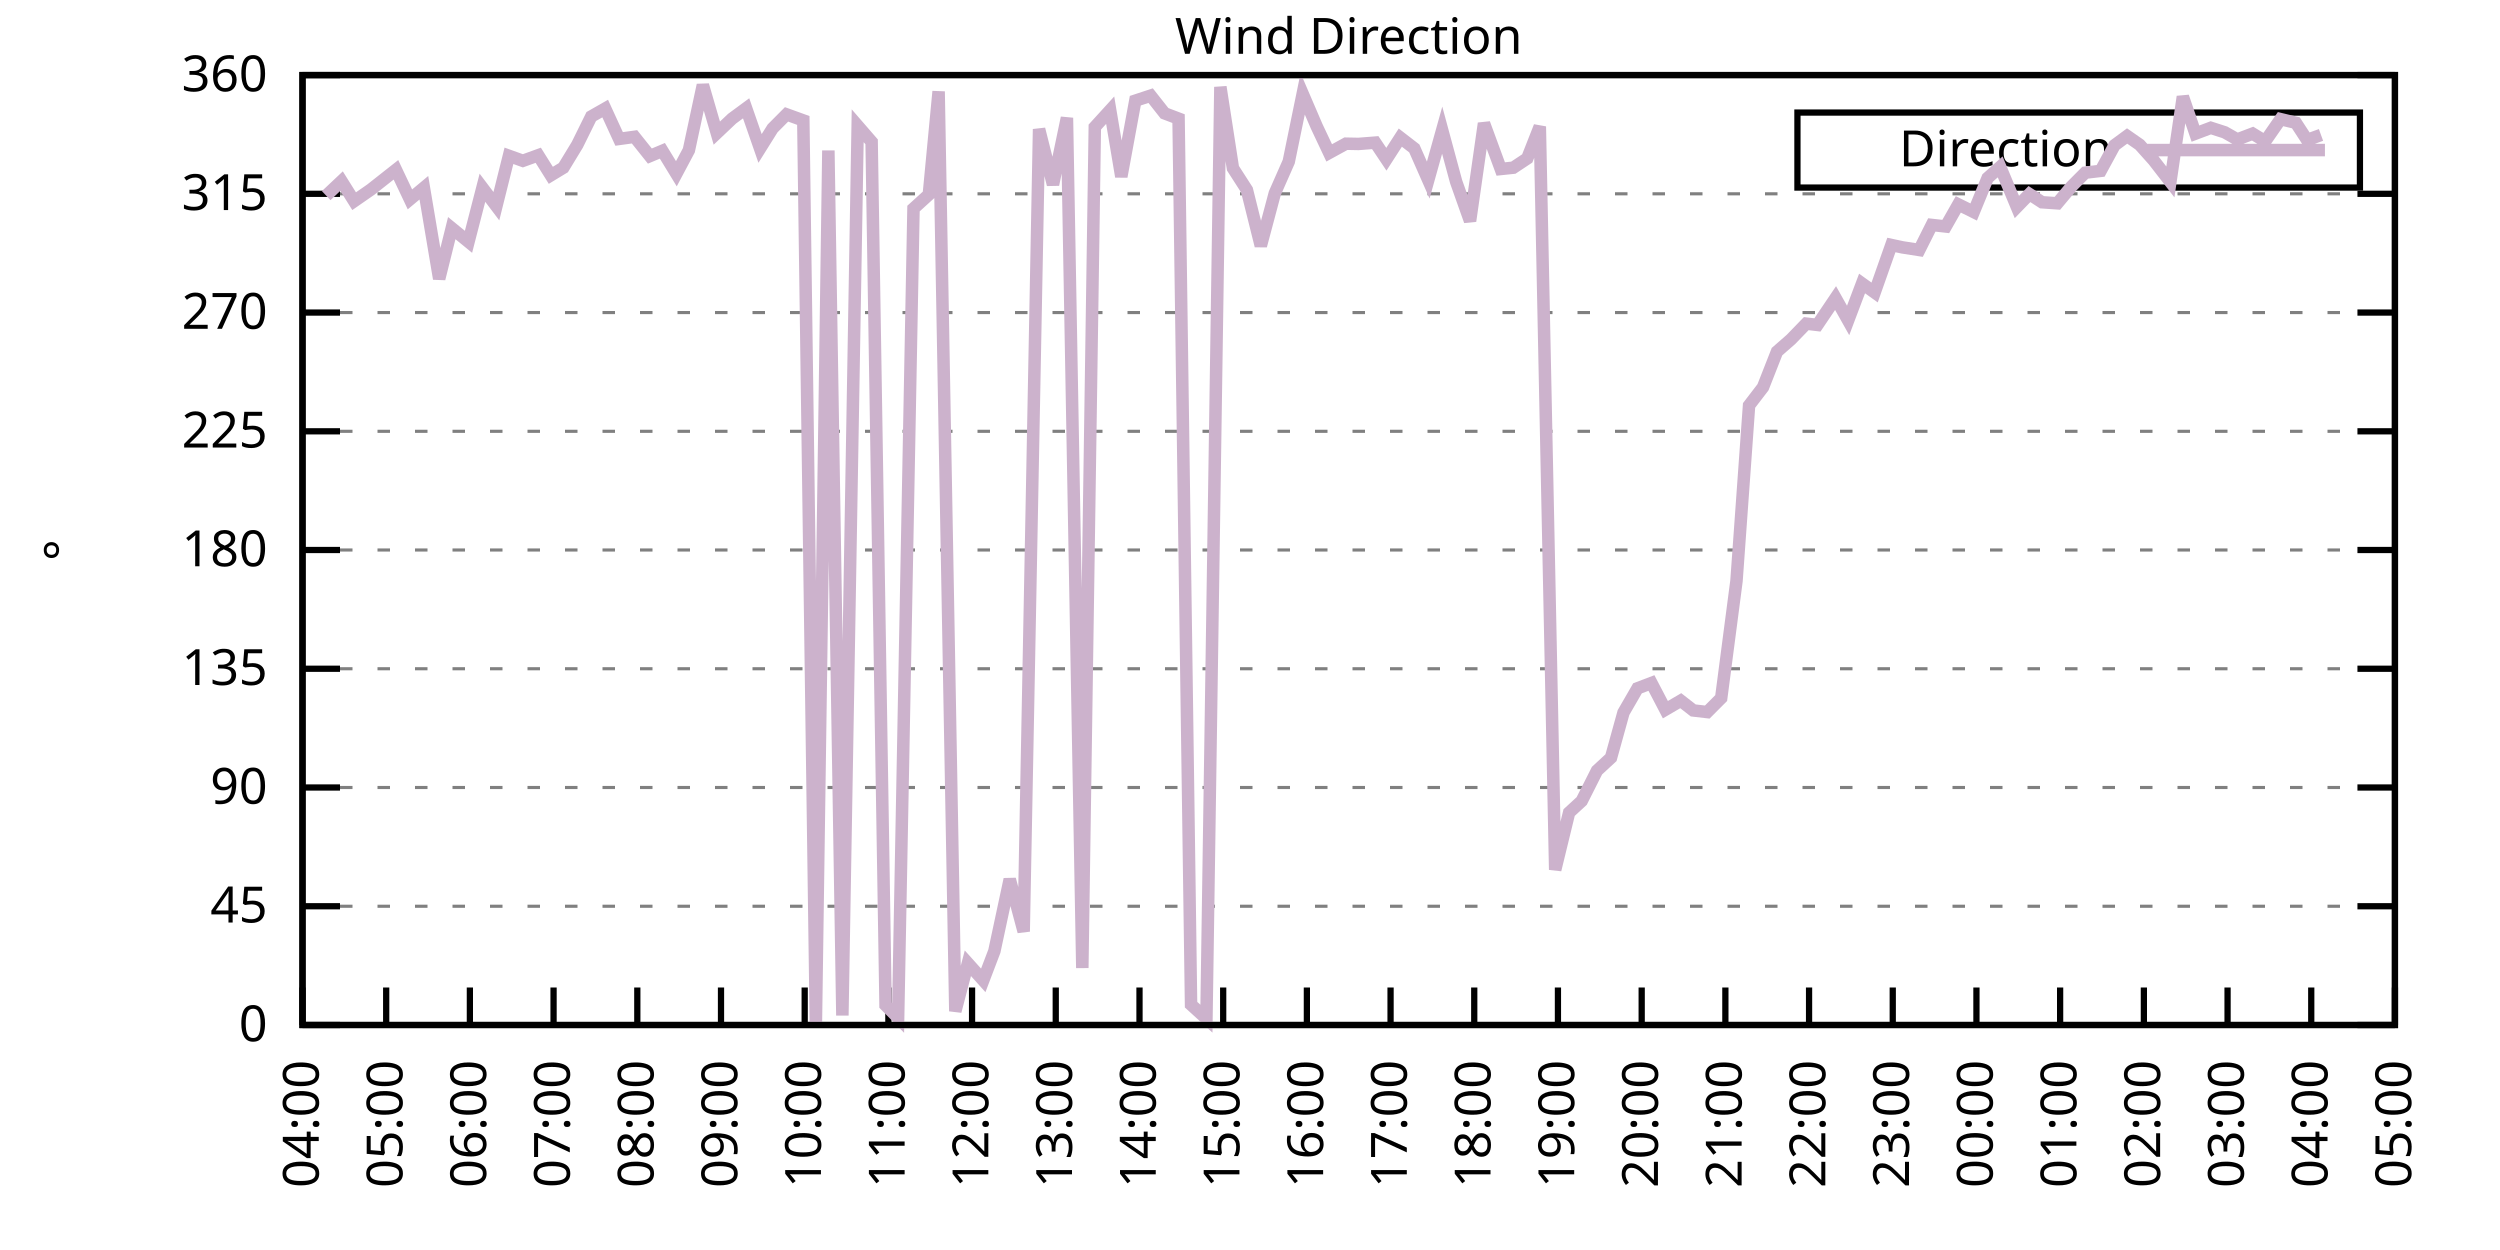
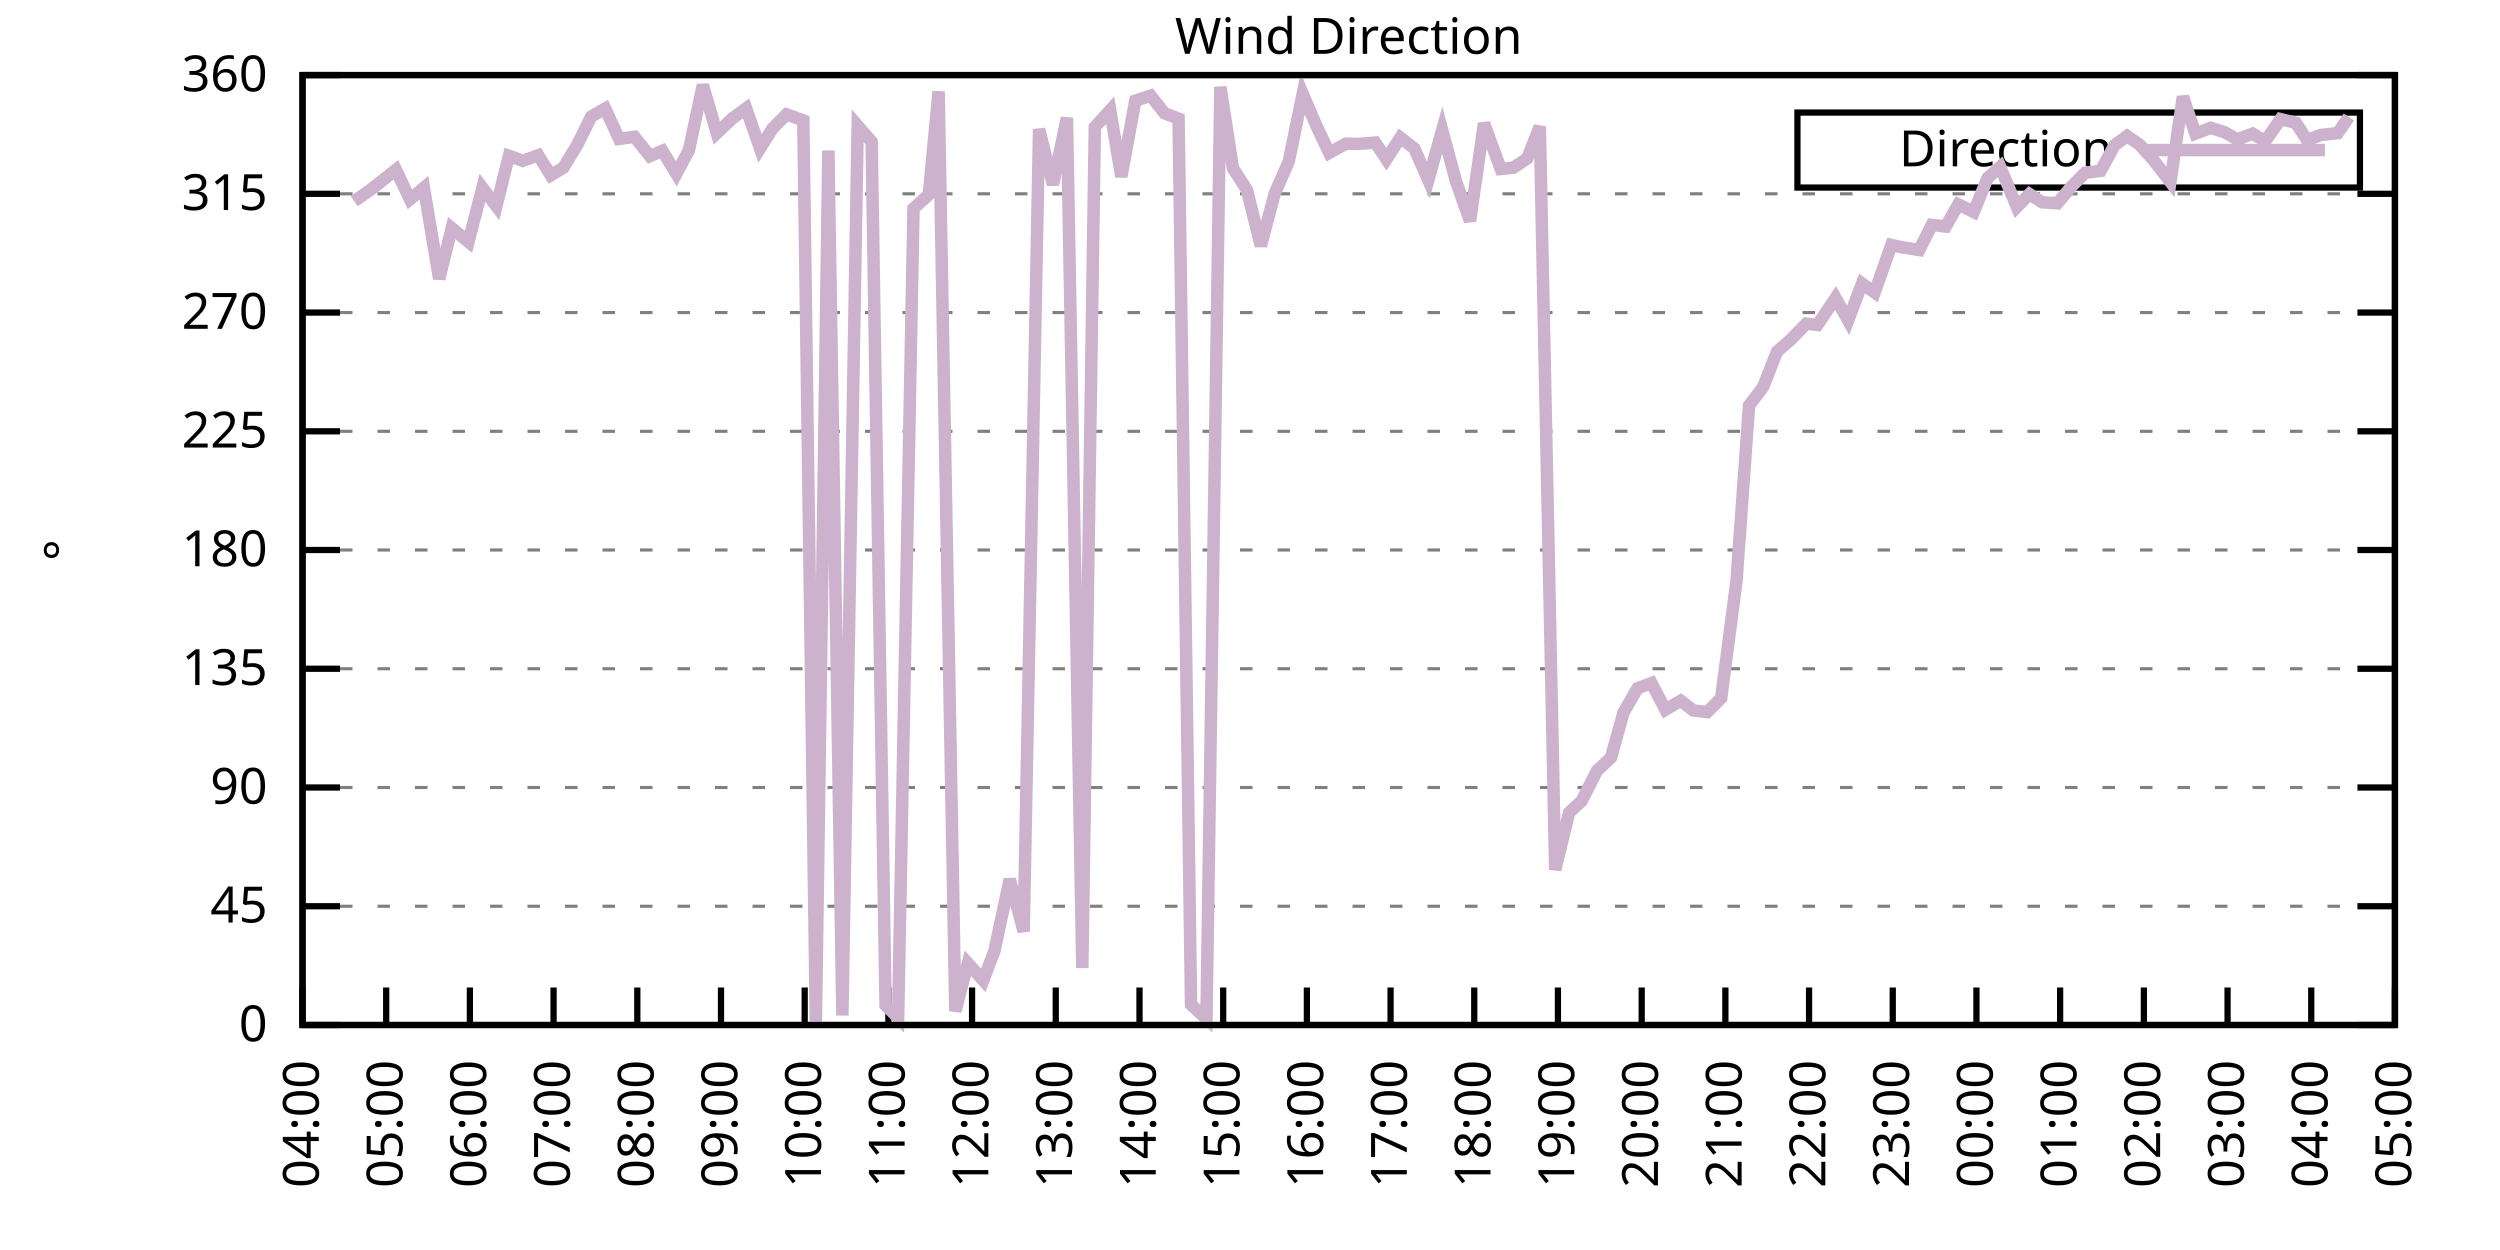
<svg xmlns="http://www.w3.org/2000/svg" xmlns:xlink="http://www.w3.org/1999/xlink" width="400" height="200" viewBox="0 0 400 200">
  <g id="gnuplot_canvas">
    <rect x="0" y="0" width="400" height="200" fill="none" />
    <defs>
      <circle id="gpDot" r="0.5" stroke-width="0.5" stroke="currentColor" />
      <path id="gpPt0" stroke-width="0.333" stroke="currentColor" d="M-1,0 h2 M0,-1 v2" />
      <path id="gpPt1" stroke-width="0.333" stroke="currentColor" d="M-1,-1 L1,1 M1,-1 L-1,1" />
      <path id="gpPt2" stroke-width="0.333" stroke="currentColor" d="M-1,0 L1,0 M0,-1 L0,1 M-1,-1 L1,1 M-1,1 L1,-1" />
      <rect id="gpPt3" stroke-width="0.333" stroke="currentColor" x="-1" y="-1" width="2" height="2" />
      <rect id="gpPt4" stroke-width="0.333" stroke="currentColor" fill="currentColor" x="-1" y="-1" width="2" height="2" />
      <circle id="gpPt5" stroke-width="0.333" stroke="currentColor" cx="0" cy="0" r="1" />
      <use xlink:href="#gpPt5" id="gpPt6" fill="currentColor" stroke="none" />
      <path id="gpPt7" stroke-width="0.333" stroke="currentColor" d="M0,-1.33 L-1.33,0.67 L1.33,0.67 z" />
      <use xlink:href="#gpPt7" id="gpPt8" fill="currentColor" stroke="none" />
      <use xlink:href="#gpPt7" id="gpPt9" stroke="currentColor" transform="rotate(180)" />
      <use xlink:href="#gpPt9" id="gpPt10" fill="currentColor" stroke="none" />
      <use xlink:href="#gpPt3" id="gpPt11" stroke="currentColor" transform="rotate(45)" />
      <use xlink:href="#gpPt11" id="gpPt12" fill="currentColor" stroke="none" />
      <path id="gpPt13" stroke-width="0.333" stroke="currentColor" d="M0,1.330 L1.265,0.411 L0.782,-1.067 L-0.782,-1.076 L-1.265,0.411 z" />
      <use xlink:href="#gpPt13" id="gpPt14" fill="currentColor" stroke="none" />
      <filter id="textbox" filterUnits="objectBoundingBox" x="0" y="0" height="1" width="1">
        <feFlood flood-color="white" flood-opacity="1" result="bgnd" />
        <feComposite in="SourceGraphic" in2="bgnd" operator="atop" />
      </filter>
      <filter id="greybox" filterUnits="objectBoundingBox" x="0" y="0" height="1" width="1">
        <feFlood flood-color="lightgrey" flood-opacity="1" result="grey" />
        <feComposite in="SourceGraphic" in2="grey" operator="atop" />
      </filter>
    </defs>
    <g fill="none" color="white" stroke="currentColor" stroke-width="1.00" stroke-linecap="butt" stroke-linejoin="miter">
</g>
    <g fill="none" color="black" stroke="currentColor" stroke-width="1.00" stroke-linecap="butt" stroke-linejoin="miter">
      <g stroke="none" shape-rendering="crispEdges">
        <polygon fill="rgb(255, 255, 255)" points="48.40,164.00 383.18,164.00 383.18,12.02 48.40,12.02 " />
      </g>
    </g>
    <g fill="none" color="black" stroke="currentColor" stroke-width="1.00" stroke-linecap="butt" stroke-linejoin="miter">
</g>
    <g fill="none" color="black" stroke="black" stroke-width="0.50" stroke-linecap="butt" stroke-linejoin="miter">
</g>
    <g fill="none" color="gray" stroke="currentColor" stroke-width="0.50" stroke-linecap="butt" stroke-linejoin="miter">
      <path stroke="gray" stroke-dasharray="2,4" class="gridline" d="M48.40,164.00 L383.19,164.00  " />
    </g>
    <g fill="none" color="gray" stroke="gray" stroke-width="1.00" stroke-linecap="butt" stroke-linejoin="miter">
</g>
    <g fill="none" color="black" stroke="currentColor" stroke-width="1.00" stroke-linecap="butt" stroke-linejoin="miter">
      <path stroke="black" d="M48.40,164.00 L54.40,164.00 M383.19,164.00 L377.19,164.00  " />
      <g transform="translate(42.80,166.60)" stroke="none" fill="black" font-family="Sans" font-size="8.00" text-anchor="end">
        <text>
          <tspan font-family="Sans"> 0</tspan>
        </text>
      </g>
    </g>
    <g fill="none" color="black" stroke="currentColor" stroke-width="1.00" stroke-linecap="butt" stroke-linejoin="miter">
</g>
    <g fill="none" color="black" stroke="black" stroke-width="0.50" stroke-linecap="butt" stroke-linejoin="miter">
</g>
    <g fill="none" color="gray" stroke="currentColor" stroke-width="0.50" stroke-linecap="butt" stroke-linejoin="miter">
      <path stroke="gray" stroke-dasharray="2,4" class="gridline" d="M48.40,145.00 L383.19,145.00  " />
    </g>
    <g fill="none" color="gray" stroke="gray" stroke-width="1.00" stroke-linecap="butt" stroke-linejoin="miter">
</g>
    <g fill="none" color="black" stroke="currentColor" stroke-width="1.00" stroke-linecap="butt" stroke-linejoin="miter">
      <path stroke="black" d="M48.40,145.00 L54.40,145.00 M383.19,145.00 L377.19,145.00  " />
      <g transform="translate(42.80,147.60)" stroke="none" fill="black" font-family="Sans" font-size="8.00" text-anchor="end">
        <text>
          <tspan font-family="Sans"> 45</tspan>
        </text>
      </g>
    </g>
    <g fill="none" color="black" stroke="currentColor" stroke-width="1.00" stroke-linecap="butt" stroke-linejoin="miter">
</g>
    <g fill="none" color="black" stroke="black" stroke-width="0.50" stroke-linecap="butt" stroke-linejoin="miter">
</g>
    <g fill="none" color="gray" stroke="currentColor" stroke-width="0.50" stroke-linecap="butt" stroke-linejoin="miter">
      <path stroke="gray" stroke-dasharray="2,4" class="gridline" d="M48.40,126.00 L383.19,126.00  " />
    </g>
    <g fill="none" color="gray" stroke="gray" stroke-width="1.00" stroke-linecap="butt" stroke-linejoin="miter">
</g>
    <g fill="none" color="black" stroke="currentColor" stroke-width="1.00" stroke-linecap="butt" stroke-linejoin="miter">
      <path stroke="black" d="M48.40,126.00 L54.40,126.00 M383.19,126.00 L377.19,126.00  " />
      <g transform="translate(42.80,128.60)" stroke="none" fill="black" font-family="Sans" font-size="8.00" text-anchor="end">
        <text>
          <tspan font-family="Sans"> 90</tspan>
        </text>
      </g>
    </g>
    <g fill="none" color="black" stroke="currentColor" stroke-width="1.00" stroke-linecap="butt" stroke-linejoin="miter">
</g>
    <g fill="none" color="black" stroke="black" stroke-width="0.50" stroke-linecap="butt" stroke-linejoin="miter">
</g>
    <g fill="none" color="gray" stroke="currentColor" stroke-width="0.50" stroke-linecap="butt" stroke-linejoin="miter">
      <path stroke="gray" stroke-dasharray="2,4" class="gridline" d="M48.40,107.00 L383.19,107.00  " />
    </g>
    <g fill="none" color="gray" stroke="gray" stroke-width="1.00" stroke-linecap="butt" stroke-linejoin="miter">
</g>
    <g fill="none" color="black" stroke="currentColor" stroke-width="1.00" stroke-linecap="butt" stroke-linejoin="miter">
      <path stroke="black" d="M48.40,107.00 L54.40,107.00 M383.19,107.00 L377.19,107.00  " />
      <g transform="translate(42.80,109.60)" stroke="none" fill="black" font-family="Sans" font-size="8.00" text-anchor="end">
        <text>
          <tspan font-family="Sans"> 135</tspan>
        </text>
      </g>
    </g>
    <g fill="none" color="black" stroke="currentColor" stroke-width="1.00" stroke-linecap="butt" stroke-linejoin="miter">
</g>
    <g fill="none" color="black" stroke="black" stroke-width="0.50" stroke-linecap="butt" stroke-linejoin="miter">
</g>
    <g fill="none" color="gray" stroke="currentColor" stroke-width="0.50" stroke-linecap="butt" stroke-linejoin="miter">
      <path stroke="gray" stroke-dasharray="2,4" class="gridline" d="M48.40,88.00 L383.19,88.00  " />
    </g>
    <g fill="none" color="gray" stroke="gray" stroke-width="1.00" stroke-linecap="butt" stroke-linejoin="miter">
</g>
    <g fill="none" color="black" stroke="currentColor" stroke-width="1.00" stroke-linecap="butt" stroke-linejoin="miter">
      <path stroke="black" d="M48.40,88.00 L54.40,88.00 M383.19,88.00 L377.19,88.00  " />
      <g transform="translate(42.80,90.60)" stroke="none" fill="black" font-family="Sans" font-size="8.00" text-anchor="end">
        <text>
          <tspan font-family="Sans"> 180</tspan>
        </text>
      </g>
    </g>
    <g fill="none" color="black" stroke="currentColor" stroke-width="1.00" stroke-linecap="butt" stroke-linejoin="miter">
</g>
    <g fill="none" color="black" stroke="black" stroke-width="0.50" stroke-linecap="butt" stroke-linejoin="miter">
</g>
    <g fill="none" color="gray" stroke="currentColor" stroke-width="0.50" stroke-linecap="butt" stroke-linejoin="miter">
      <path stroke="gray" stroke-dasharray="2,4" class="gridline" d="M48.40,69.01 L383.19,69.01  " />
    </g>
    <g fill="none" color="gray" stroke="gray" stroke-width="1.00" stroke-linecap="butt" stroke-linejoin="miter">
</g>
    <g fill="none" color="black" stroke="currentColor" stroke-width="1.00" stroke-linecap="butt" stroke-linejoin="miter">
      <path stroke="black" d="M48.40,69.01 L54.40,69.01 M383.19,69.01 L377.19,69.01  " />
      <g transform="translate(42.80,71.61)" stroke="none" fill="black" font-family="Sans" font-size="8.00" text-anchor="end">
        <text>
          <tspan font-family="Sans"> 225</tspan>
        </text>
      </g>
    </g>
    <g fill="none" color="black" stroke="currentColor" stroke-width="1.00" stroke-linecap="butt" stroke-linejoin="miter">
</g>
    <g fill="none" color="black" stroke="black" stroke-width="0.50" stroke-linecap="butt" stroke-linejoin="miter">
</g>
    <g fill="none" color="gray" stroke="currentColor" stroke-width="0.50" stroke-linecap="butt" stroke-linejoin="miter">
      <path stroke="gray" stroke-dasharray="2,4" class="gridline" d="M48.40,50.01 L383.19,50.01  " />
    </g>
    <g fill="none" color="gray" stroke="gray" stroke-width="1.00" stroke-linecap="butt" stroke-linejoin="miter">
</g>
    <g fill="none" color="black" stroke="currentColor" stroke-width="1.00" stroke-linecap="butt" stroke-linejoin="miter">
      <path stroke="black" d="M48.40,50.01 L54.40,50.01 M383.19,50.01 L377.19,50.01  " />
      <g transform="translate(42.80,52.61)" stroke="none" fill="black" font-family="Sans" font-size="8.00" text-anchor="end">
        <text>
          <tspan font-family="Sans"> 270</tspan>
        </text>
      </g>
    </g>
    <g fill="none" color="black" stroke="currentColor" stroke-width="1.00" stroke-linecap="butt" stroke-linejoin="miter">
</g>
    <g fill="none" color="black" stroke="black" stroke-width="0.50" stroke-linecap="butt" stroke-linejoin="miter">
</g>
    <g fill="none" color="gray" stroke="currentColor" stroke-width="0.50" stroke-linecap="butt" stroke-linejoin="miter">
      <path stroke="gray" stroke-dasharray="2,4" class="gridline" d="M48.40,31.01 L383.19,31.01  " />
    </g>
    <g fill="none" color="gray" stroke="gray" stroke-width="1.00" stroke-linecap="butt" stroke-linejoin="miter">
</g>
    <g fill="none" color="black" stroke="currentColor" stroke-width="1.00" stroke-linecap="butt" stroke-linejoin="miter">
      <path stroke="black" d="M48.40,31.01 L54.40,31.01 M383.19,31.01 L377.19,31.01  " />
      <g transform="translate(42.80,33.61)" stroke="none" fill="black" font-family="Sans" font-size="8.00" text-anchor="end">
        <text>
          <tspan font-family="Sans"> 315</tspan>
        </text>
      </g>
    </g>
    <g fill="none" color="black" stroke="currentColor" stroke-width="1.00" stroke-linecap="butt" stroke-linejoin="miter">
</g>
    <g fill="none" color="black" stroke="black" stroke-width="0.50" stroke-linecap="butt" stroke-linejoin="miter">
</g>
    <g fill="none" color="gray" stroke="currentColor" stroke-width="0.50" stroke-linecap="butt" stroke-linejoin="miter">
      <path stroke="gray" stroke-dasharray="2,4" class="gridline" d="M48.40,12.01 L383.19,12.01  " />
    </g>
    <g fill="none" color="gray" stroke="gray" stroke-width="1.00" stroke-linecap="butt" stroke-linejoin="miter">
</g>
    <g fill="none" color="black" stroke="currentColor" stroke-width="1.00" stroke-linecap="butt" stroke-linejoin="miter">
      <path stroke="black" d="M48.40,12.01 L54.40,12.01 M383.19,12.01 L377.19,12.01  " />
      <g transform="translate(42.80,14.61)" stroke="none" fill="black" font-family="Sans" font-size="8.00" text-anchor="end">
        <text>
          <tspan font-family="Sans"> 360</tspan>
        </text>
      </g>
    </g>
    <g fill="none" color="black" stroke="currentColor" stroke-width="1.00" stroke-linecap="butt" stroke-linejoin="miter">
      <path stroke="black" d="M48.40,164.00 L48.40,158.00  " />
      <g transform="translate(51.00,169.60) rotate(270.00)" stroke="none" fill="black" font-family="Sans" font-size="8.00" text-anchor="end">
        <text>
          <tspan font-family="Sans">04:00</tspan>
        </text>
      </g>
    </g>
    <g fill="none" color="black" stroke="currentColor" stroke-width="1.00" stroke-linecap="butt" stroke-linejoin="miter">
      <path stroke="black" d="M61.79,164.00 L61.79,158.00  " />
      <g transform="translate(64.39,169.60) rotate(270.00)" stroke="none" fill="black" font-family="Sans" font-size="8.00" text-anchor="end">
        <text>
          <tspan font-family="Sans">05:00</tspan>
        </text>
      </g>
    </g>
    <g fill="none" color="black" stroke="currentColor" stroke-width="1.00" stroke-linecap="butt" stroke-linejoin="miter">
      <path stroke="black" d="M75.18,164.00 L75.18,158.00  " />
      <g transform="translate(77.78,169.60) rotate(270.00)" stroke="none" fill="black" font-family="Sans" font-size="8.00" text-anchor="end">
        <text>
          <tspan font-family="Sans">06:00</tspan>
        </text>
      </g>
    </g>
    <g fill="none" color="black" stroke="currentColor" stroke-width="1.00" stroke-linecap="butt" stroke-linejoin="miter">
      <path stroke="black" d="M88.57,164.00 L88.57,158.00  " />
      <g transform="translate(91.17,169.60) rotate(270.00)" stroke="none" fill="black" font-family="Sans" font-size="8.00" text-anchor="end">
        <text>
          <tspan font-family="Sans">07:00</tspan>
        </text>
      </g>
    </g>
    <g fill="none" color="black" stroke="currentColor" stroke-width="1.00" stroke-linecap="butt" stroke-linejoin="miter">
      <path stroke="black" d="M101.97,164.00 L101.97,158.00  " />
      <g transform="translate(104.57,169.60) rotate(270.00)" stroke="none" fill="black" font-family="Sans" font-size="8.00" text-anchor="end">
        <text>
          <tspan font-family="Sans">08:00</tspan>
        </text>
      </g>
    </g>
    <g fill="none" color="black" stroke="currentColor" stroke-width="1.00" stroke-linecap="butt" stroke-linejoin="miter">
      <path stroke="black" d="M115.36,164.00 L115.36,158.00  " />
      <g transform="translate(117.96,169.60) rotate(270.00)" stroke="none" fill="black" font-family="Sans" font-size="8.00" text-anchor="end">
        <text>
          <tspan font-family="Sans">09:00</tspan>
        </text>
      </g>
    </g>
    <g fill="none" color="black" stroke="currentColor" stroke-width="1.00" stroke-linecap="butt" stroke-linejoin="miter">
      <path stroke="black" d="M128.75,164.00 L128.75,158.00  " />
      <g transform="translate(131.35,169.60) rotate(270.00)" stroke="none" fill="black" font-family="Sans" font-size="8.00" text-anchor="end">
        <text>
          <tspan font-family="Sans">10:00</tspan>
        </text>
      </g>
    </g>
    <g fill="none" color="black" stroke="currentColor" stroke-width="1.00" stroke-linecap="butt" stroke-linejoin="miter">
      <path stroke="black" d="M142.14,164.00 L142.14,158.00  " />
      <g transform="translate(144.74,169.60) rotate(270.00)" stroke="none" fill="black" font-family="Sans" font-size="8.00" text-anchor="end">
        <text>
          <tspan font-family="Sans">11:00</tspan>
        </text>
      </g>
    </g>
    <g fill="none" color="black" stroke="currentColor" stroke-width="1.00" stroke-linecap="butt" stroke-linejoin="miter">
      <path stroke="black" d="M155.53,164.00 L155.53,158.00  " />
      <g transform="translate(158.13,169.60) rotate(270.00)" stroke="none" fill="black" font-family="Sans" font-size="8.00" text-anchor="end">
        <text>
          <tspan font-family="Sans">12:00</tspan>
        </text>
      </g>
    </g>
    <g fill="none" color="black" stroke="currentColor" stroke-width="1.00" stroke-linecap="butt" stroke-linejoin="miter">
      <path stroke="black" d="M168.92,164.00 L168.92,158.00  " />
      <g transform="translate(171.52,169.60) rotate(270.00)" stroke="none" fill="black" font-family="Sans" font-size="8.00" text-anchor="end">
        <text>
          <tspan font-family="Sans">13:00</tspan>
        </text>
      </g>
    </g>
    <g fill="none" color="black" stroke="currentColor" stroke-width="1.00" stroke-linecap="butt" stroke-linejoin="miter">
      <path stroke="black" d="M182.32,164.00 L182.32,158.00  " />
      <g transform="translate(184.92,169.60) rotate(270.00)" stroke="none" fill="black" font-family="Sans" font-size="8.00" text-anchor="end">
        <text>
          <tspan font-family="Sans">14:00</tspan>
        </text>
      </g>
    </g>
    <g fill="none" color="black" stroke="currentColor" stroke-width="1.00" stroke-linecap="butt" stroke-linejoin="miter">
      <path stroke="black" d="M195.71,164.00 L195.71,158.00  " />
      <g transform="translate(198.31,169.60) rotate(270.00)" stroke="none" fill="black" font-family="Sans" font-size="8.00" text-anchor="end">
        <text>
          <tspan font-family="Sans">15:00</tspan>
        </text>
      </g>
    </g>
    <g fill="none" color="black" stroke="currentColor" stroke-width="1.00" stroke-linecap="butt" stroke-linejoin="miter">
      <path stroke="black" d="M209.10,164.00 L209.10,158.00  " />
      <g transform="translate(211.70,169.60) rotate(270.00)" stroke="none" fill="black" font-family="Sans" font-size="8.00" text-anchor="end">
        <text>
          <tspan font-family="Sans">16:00</tspan>
        </text>
      </g>
    </g>
    <g fill="none" color="black" stroke="currentColor" stroke-width="1.00" stroke-linecap="butt" stroke-linejoin="miter">
      <path stroke="black" d="M222.49,164.00 L222.49,158.00  " />
      <g transform="translate(225.09,169.60) rotate(270.00)" stroke="none" fill="black" font-family="Sans" font-size="8.00" text-anchor="end">
        <text>
          <tspan font-family="Sans">17:00</tspan>
        </text>
      </g>
    </g>
    <g fill="none" color="black" stroke="currentColor" stroke-width="1.00" stroke-linecap="butt" stroke-linejoin="miter">
      <path stroke="black" d="M235.88,164.00 L235.88,158.00  " />
      <g transform="translate(238.48,169.60) rotate(270.00)" stroke="none" fill="black" font-family="Sans" font-size="8.00" text-anchor="end">
        <text>
          <tspan font-family="Sans">18:00</tspan>
        </text>
      </g>
    </g>
    <g fill="none" color="black" stroke="currentColor" stroke-width="1.00" stroke-linecap="butt" stroke-linejoin="miter">
      <path stroke="black" d="M249.27,164.00 L249.27,158.00  " />
      <g transform="translate(251.87,169.60) rotate(270.00)" stroke="none" fill="black" font-family="Sans" font-size="8.00" text-anchor="end">
        <text>
          <tspan font-family="Sans">19:00</tspan>
        </text>
      </g>
    </g>
    <g fill="none" color="black" stroke="currentColor" stroke-width="1.00" stroke-linecap="butt" stroke-linejoin="miter">
      <path stroke="black" d="M262.67,164.00 L262.67,158.00  " />
      <g transform="translate(265.27,169.60) rotate(270.00)" stroke="none" fill="black" font-family="Sans" font-size="8.00" text-anchor="end">
        <text>
          <tspan font-family="Sans">20:00</tspan>
        </text>
      </g>
    </g>
    <g fill="none" color="black" stroke="currentColor" stroke-width="1.00" stroke-linecap="butt" stroke-linejoin="miter">
      <path stroke="black" d="M276.06,164.00 L276.06,158.00  " />
      <g transform="translate(278.66,169.60) rotate(270.00)" stroke="none" fill="black" font-family="Sans" font-size="8.00" text-anchor="end">
        <text>
          <tspan font-family="Sans">21:00</tspan>
        </text>
      </g>
    </g>
    <g fill="none" color="black" stroke="currentColor" stroke-width="1.00" stroke-linecap="butt" stroke-linejoin="miter">
      <path stroke="black" d="M289.45,164.00 L289.45,158.00  " />
      <g transform="translate(292.05,169.60) rotate(270.00)" stroke="none" fill="black" font-family="Sans" font-size="8.00" text-anchor="end">
        <text>
          <tspan font-family="Sans">22:00</tspan>
        </text>
      </g>
    </g>
    <g fill="none" color="black" stroke="currentColor" stroke-width="1.00" stroke-linecap="butt" stroke-linejoin="miter">
      <path stroke="black" d="M302.84,164.00 L302.84,158.00  " />
      <g transform="translate(305.44,169.60) rotate(270.00)" stroke="none" fill="black" font-family="Sans" font-size="8.00" text-anchor="end">
        <text>
          <tspan font-family="Sans">23:00</tspan>
        </text>
      </g>
    </g>
    <g fill="none" color="black" stroke="currentColor" stroke-width="1.00" stroke-linecap="butt" stroke-linejoin="miter">
      <path stroke="black" d="M316.23,164.00 L316.23,158.00  " />
      <g transform="translate(318.83,169.60) rotate(270.00)" stroke="none" fill="black" font-family="Sans" font-size="8.00" text-anchor="end">
        <text>
          <tspan font-family="Sans">00:00</tspan>
        </text>
      </g>
    </g>
    <g fill="none" color="black" stroke="currentColor" stroke-width="1.00" stroke-linecap="butt" stroke-linejoin="miter">
      <path stroke="black" d="M329.62,164.00 L329.62,158.00  " />
      <g transform="translate(332.22,169.60) rotate(270.00)" stroke="none" fill="black" font-family="Sans" font-size="8.00" text-anchor="end">
        <text>
          <tspan font-family="Sans">01:00</tspan>
        </text>
      </g>
    </g>
    <g fill="none" color="black" stroke="currentColor" stroke-width="1.00" stroke-linecap="butt" stroke-linejoin="miter">
      <path stroke="black" d="M343.02,164.00 L343.02,158.00  " />
      <g transform="translate(345.62,169.60) rotate(270.00)" stroke="none" fill="black" font-family="Sans" font-size="8.00" text-anchor="end">
        <text>
          <tspan font-family="Sans">02:00</tspan>
        </text>
      </g>
    </g>
    <g fill="none" color="black" stroke="currentColor" stroke-width="1.00" stroke-linecap="butt" stroke-linejoin="miter">
      <path stroke="black" d="M356.41,164.00 L356.41,158.00  " />
      <g transform="translate(359.01,169.60) rotate(270.00)" stroke="none" fill="black" font-family="Sans" font-size="8.00" text-anchor="end">
        <text>
          <tspan font-family="Sans">03:00</tspan>
        </text>
      </g>
    </g>
    <g fill="none" color="black" stroke="currentColor" stroke-width="1.00" stroke-linecap="butt" stroke-linejoin="miter">
      <path stroke="black" d="M369.80,164.00 L369.80,158.00  " />
      <g transform="translate(372.40,169.60) rotate(270.00)" stroke="none" fill="black" font-family="Sans" font-size="8.00" text-anchor="end">
        <text>
          <tspan font-family="Sans">04:00</tspan>
        </text>
      </g>
    </g>
    <g fill="none" color="black" stroke="currentColor" stroke-width="1.00" stroke-linecap="butt" stroke-linejoin="miter">
      <path stroke="black" d="M383.19,164.00 L383.19,158.00  " />
      <g transform="translate(385.79,169.60) rotate(270.00)" stroke="none" fill="black" font-family="Sans" font-size="8.00" text-anchor="end">
        <text>
          <tspan font-family="Sans">05:00</tspan>
        </text>
      </g>
    </g>
    <g fill="none" color="black" stroke="currentColor" stroke-width="1.00" stroke-linecap="butt" stroke-linejoin="miter">
</g>
    <g fill="none" color="black" stroke="currentColor" stroke-width="1.00" stroke-linecap="butt" stroke-linejoin="miter">
      <path stroke="black" d="M48.40,12.01 L48.40,164.00 L383.19,164.00 L383.19,12.01 L48.40,12.01 Z  " />
    </g>
    <g fill="none" color="black" stroke="currentColor" stroke-width="1.00" stroke-linecap="butt" stroke-linejoin="miter">
</g>
    <g fill="none" color="black" stroke="currentColor" stroke-width="1.00" stroke-linecap="butt" stroke-linejoin="miter">
      <path stroke="black" d="M287.59,30.01 L287.59,18.01 L377.59,18.01 L377.59,30.01 L287.59,30.01 Z  " />
    </g>
    <g id="Wind_direction_plot_1">
      <g fill="none" color="white" stroke="black" stroke-width="2.00" stroke-linecap="butt" stroke-linejoin="miter">
</g>
      <g fill="none" color="black" stroke="currentColor" stroke-width="2.00" stroke-linecap="butt" stroke-linejoin="miter">
        <g transform="translate(337.99,26.61)" stroke="none" fill="black" font-family="Sans" font-size="8.00" text-anchor="end">
          <text>
            <tspan font-family="Sans">Direction</tspan>
          </text>
        </g>
      </g>
      <g fill="none" color="black" stroke="currentColor" stroke-width="2.00" stroke-linecap="butt" stroke-linejoin="miter">
-         <path stroke="rgb(204, 178, 204)" d="M343.59,24.01 L371.99,24.01 M52.19,31.30 L54.65,28.98 L56.66,32.19 L59.34,30.33 L63.35,27.17 L65.59,31.90   L67.82,30.04 L70.27,44.60 L72.28,36.50 L74.96,38.69 L77.19,30.04 L79.42,32.99 L81.43,24.93 L83.66,25.73   L86.12,24.84 L88.13,28.05 L90.14,26.83 L92.37,23.16 L94.60,18.64 L96.83,17.37 L99.06,22.23 L101.52,21.89   L103.98,24.97 L105.98,24.13 L108.22,27.80 L110.22,24.04 L112.46,13.61 L114.69,21.30 L117.14,18.98 L119.38,17.33   L121.61,23.75 L123.62,20.54 L125.85,18.30 L128.53,19.27 L130.54,163.87 L132.54,24.08 L134.78,162.48 L137.23,20.12   L139.46,22.69 L141.69,160.83 L143.70,162.86 L146.16,33.37 L148.61,31.14 L150.18,14.63 L152.85,161.80 L154.86,154.12   L157.32,156.86 L159.10,152.18 L161.56,140.69 L163.79,149.05 L166.25,20.66 L168.48,29.53 L170.71,18.85 L173.17,154.88   L175.17,20.33 L177.63,17.63 L179.41,28.26 L181.65,16.11 L184.10,15.30 L186.33,18.13 L188.57,18.98 L190.57,160.75   L193.03,162.99 L195.26,13.91 L197.27,26.91 L199.50,30.38 L201.73,39.33 L203.97,30.92 L206.20,25.86 L208.43,15.01   L210.66,20.20 L212.67,24.46 L215.35,22.99 L217.36,23.03 L220.04,22.82 L221.82,25.48 L224.05,22.02 L226.29,23.75   L228.52,28.81 L230.75,20.83 L232.98,29.07 L235.21,35.36 L237.44,19.74 L240.12,27.04 L242.13,26.83 L244.36,25.35   L246.37,20.24 L248.83,139.17 L251.06,130.01 L253.07,128.16 L255.52,123.30 L257.76,121.23 L259.76,114.01 L262.00,110.13   L264.23,109.28 L266.46,113.55 L268.92,112.11 L270.92,113.67 L273.16,113.93 L275.39,111.69 L277.84,92.94 L279.85,64.87   L282.08,61.96 L284.32,56.26 L286.55,54.31 L289.00,51.78 L290.79,51.99 L293.69,47.69 L295.70,51.27 L297.93,45.36   L299.94,46.80 L302.62,39.20 L304.40,39.58 L307.08,40.00 L309.09,35.99 L311.32,36.24 L313.33,32.70 L315.79,33.92   L318.02,28.48 L320.03,26.70 L322.70,33.12 L324.71,31.05 L326.72,32.36 L329.18,32.53 L331.41,29.87 L333.64,27.63   L336.10,27.34 L338.33,23.24 L340.34,21.76 L342.35,23.16 L344.58,25.65 L347.26,29.11 L349.26,15.47 L351.27,21.38   L353.73,20.45 L355.96,21.17 L357.97,22.31 L360.42,21.38 L362.43,22.61 L364.89,19.06 L367.34,19.65 L369.13,22.40   L371.36,21.59  " />
+         <path stroke="rgb(204, 178, 204)" d="M343.59,24.01 L371.99,24.01 M56.66,32.19 L59.34,30.33 L63.35,27.17 L65.59,31.90 L67.82,30.04 L70.27,44.60   L72.28,36.50 L74.96,38.69 L77.19,30.04 L79.42,32.99 L81.43,24.93 L83.66,25.73 L86.12,24.84 L88.13,28.05   L90.14,26.83 L92.37,23.16 L94.60,18.64 L96.83,17.37 L99.06,22.23 L101.52,21.89 L103.98,24.97 L105.98,24.13   L108.22,27.80 L110.22,24.04 L112.46,13.61 L114.69,21.30 L117.14,18.98 L119.38,17.33 L121.61,23.75 L123.62,20.54   L125.85,18.30 L128.53,19.27 L130.54,163.87 L132.54,24.08 L134.78,162.48 L137.23,20.12 L139.46,22.69 L141.69,160.83   L143.70,162.86 L146.16,33.37 L148.61,31.14 L150.18,14.63 L152.85,161.80 L154.86,154.12 L157.32,156.86 L159.10,152.18   L161.56,140.69 L163.79,149.05 L166.25,20.66 L168.48,29.53 L170.71,18.85 L173.17,154.88 L175.17,20.33 L177.63,17.63   L179.41,28.26 L181.65,16.11 L184.10,15.30 L186.33,18.13 L188.57,18.98 L190.57,160.75 L193.03,162.99 L195.26,13.91   L197.27,26.91 L199.50,30.38 L201.73,39.33 L203.97,30.92 L206.20,25.86 L208.43,15.01 L210.66,20.20 L212.67,24.46   L215.35,22.99 L217.36,23.03 L220.04,22.82 L221.82,25.48 L224.05,22.02 L226.29,23.75 L228.52,28.81 L230.75,20.83   L232.98,29.07 L235.21,35.36 L237.44,19.74 L240.12,27.04 L242.13,26.83 L244.36,25.35 L246.37,20.24 L248.83,139.17   L251.06,130.01 L253.07,128.16 L255.52,123.30 L257.76,121.23 L259.76,114.01 L262.00,110.13 L264.23,109.28 L266.46,113.55   L268.92,112.11 L270.92,113.67 L273.16,113.93 L275.39,111.69 L277.84,92.94 L279.85,64.87 L282.08,61.96 L284.32,56.26   L286.55,54.31 L289.00,51.78 L290.79,51.99 L293.69,47.69 L295.70,51.27 L297.93,45.36 L299.94,46.80 L302.62,39.20   L304.40,39.58 L307.08,40.00 L309.09,35.99 L311.32,36.24 L313.33,32.70 L315.79,33.92 L318.02,28.48 L320.03,26.70   L322.70,33.12 L324.71,31.05 L326.72,32.36 L329.18,32.53 L331.41,29.87 L333.64,27.63 L336.10,27.34 L338.33,23.24   L340.34,21.76 L342.35,23.16 L344.58,25.65 L347.26,29.11 L349.26,15.47 L351.27,21.38 L353.73,20.45 L355.96,21.17   L357.97,22.31 L360.42,21.38 L362.43,22.61 L364.89,19.06 L367.34,19.65 L369.13,22.40 L371.36,21.59 L374.04,21.30   L375.82,18.72  " />
      </g>
    </g>
    <g fill="none" color="black" stroke="currentColor" stroke-width="2.00" stroke-linecap="butt" stroke-linejoin="miter">
</g>
    <g fill="none" color="black" stroke="black" stroke-width="1.00" stroke-linecap="butt" stroke-linejoin="miter">
</g>
    <g fill="none" color="black" stroke="currentColor" stroke-width="1.00" stroke-linecap="butt" stroke-linejoin="miter">
      <path stroke="black" d="M48.40,12.01 L48.40,164.00 L383.19,164.00 L383.19,12.01 L48.40,12.01 Z  " />
      <g transform="translate(12.80,88.01) rotate(270.00)" stroke="none" fill="black" font-family="Sans" font-size="8.00" text-anchor="middle">
        <text>
          <tspan font-family="Sans">°</tspan>
        </text>
      </g>
    </g>
    <g fill="none" color="black" stroke="currentColor" stroke-width="1.00" stroke-linecap="butt" stroke-linejoin="miter">
</g>
    <g fill="none" color="black" stroke="currentColor" stroke-width="1.00" stroke-linecap="butt" stroke-linejoin="miter">
      <g transform="translate(215.79,8.61)" stroke="none" fill="black" font-family="Sans" font-size="8.00" text-anchor="middle">
        <text>
          <tspan font-family="Sans">Wind Direction</tspan>
        </text>
      </g>
    </g>
    <g fill="none" color="black" stroke="currentColor" stroke-width="1.00" stroke-linecap="butt" stroke-linejoin="miter">
</g>
  </g>
</svg>
